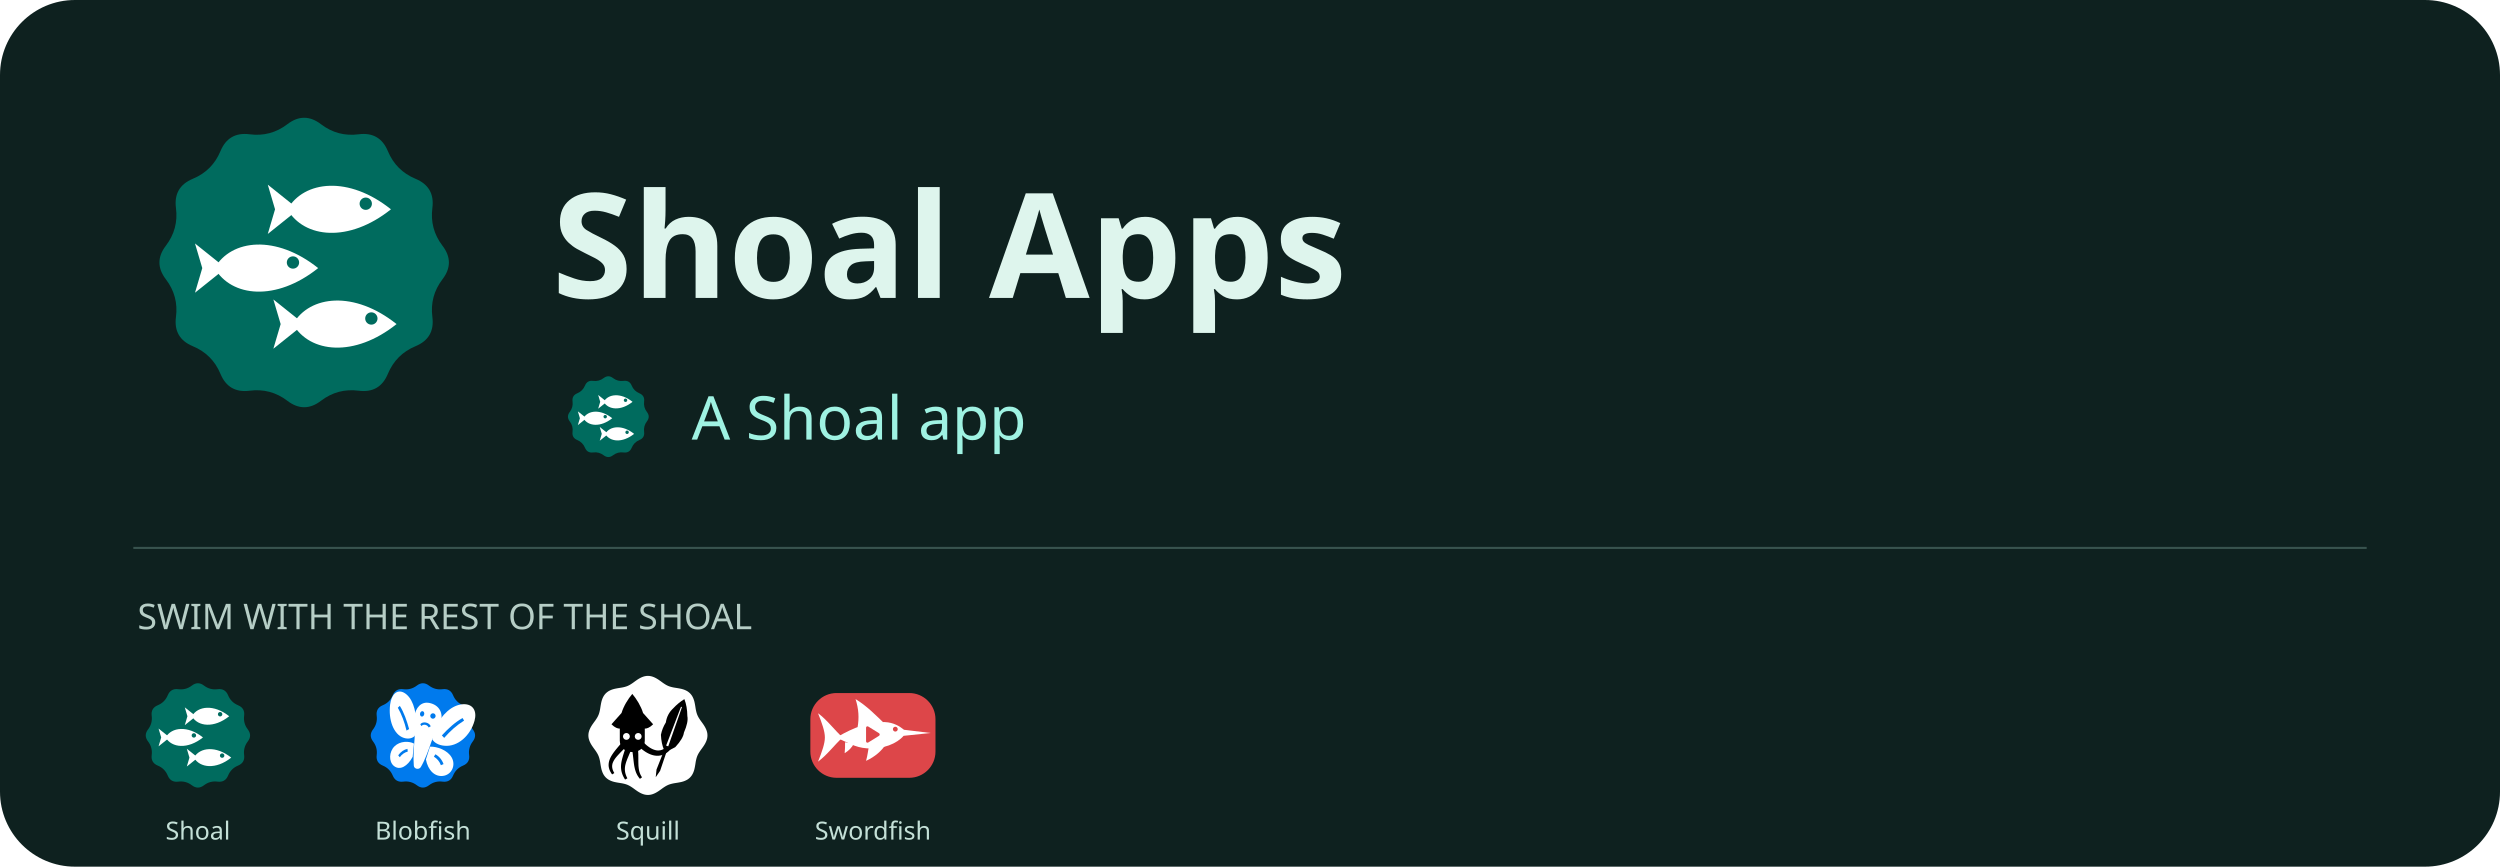
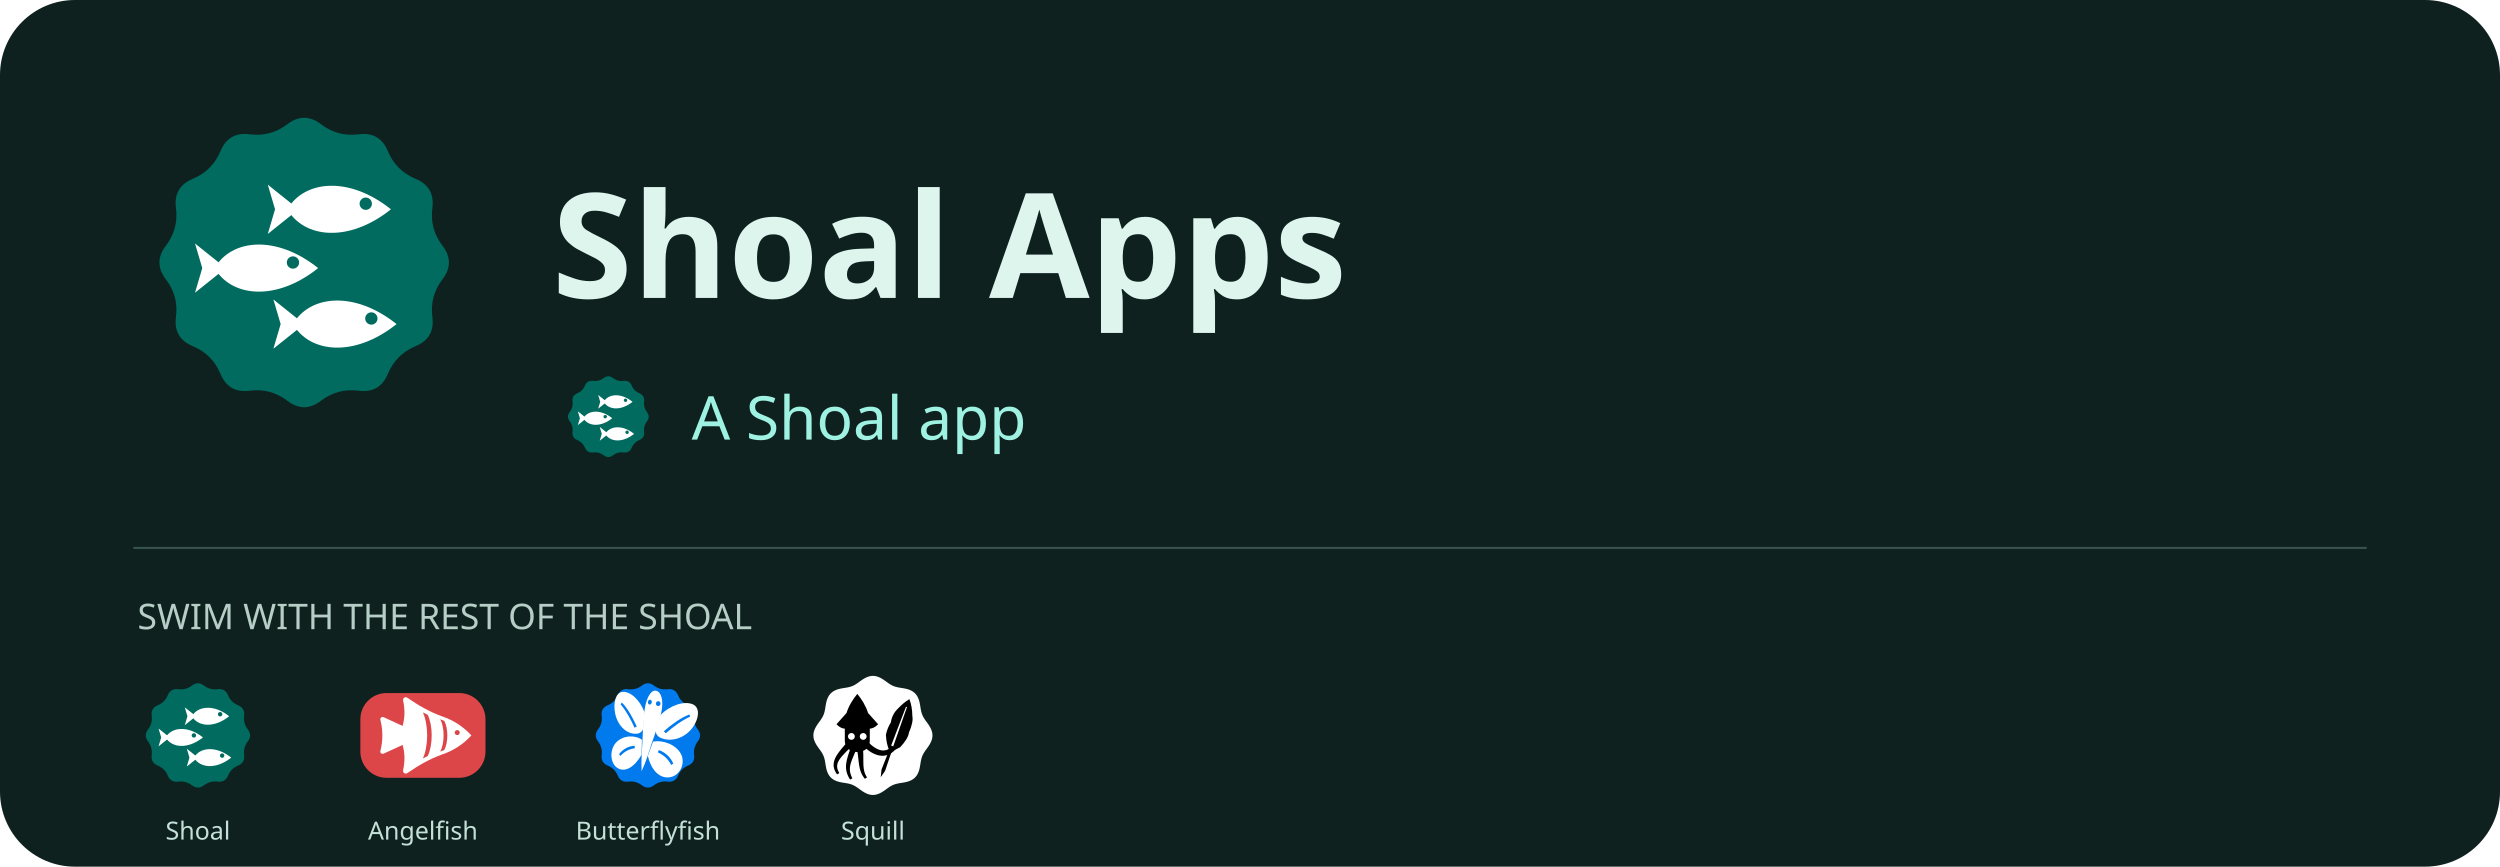
<svg xmlns="http://www.w3.org/2000/svg" width="1200" height="416" viewBox="0 0 1200 416" role="img" aria-label="Shoal Apps - a Shoal app">
  <rect width="1200" height="416" rx="36" fill="#0e211f" />
  <svg x="60" y="40" width="172" height="172" viewBox="22 22 64 64">
    <path fill="#006B5EFF" fill-rule="nonzero" d="M51.00,29.30Q54.00,27.00 57.00,29.30L57.00,29.30Q60.00,31.59 63.75,31.10L63.75,31.10Q67.50,30.62 68.95,34.11L68.95,34.11Q70.40,37.60 73.89,39.05L73.89,39.05Q77.38,40.50 76.90,44.25L76.90,44.25Q76.41,48.00 78.70,51.00L78.70,51.00Q81.00,54.00 78.70,57.00L78.70,57.00Q76.41,60.00 76.90,63.75L76.90,63.75Q77.38,67.50 73.89,68.95L73.89,68.95Q70.40,70.40 68.95,73.89L68.95,73.89Q67.50,77.38 63.75,76.90L63.75,76.90Q60.00,76.41 57.00,78.70L57.00,78.70Q54.00,81.00 51.00,78.70L51.00,78.70Q48.00,76.41 44.25,76.90L44.25,76.90Q40.50,77.38 39.05,73.89L39.05,73.89Q37.60,70.40 34.11,68.95L34.11,68.95Q30.62,67.50 31.10,63.75L31.10,63.75Q31.59,60.00 29.30,57.00L29.30,57.00Q27.00,54.00 29.30,51.00L29.30,51.00Q31.59,48.00 31.10,44.25L31.10,44.25Q30.62,40.50 34.11,39.05L34.11,39.05Q37.60,37.60 39.05,34.11L39.05,34.11Q40.50,30.62 44.25,31.10L44.25,31.10Q48.00,31.59 51.00,29.30Z" />
    <path fill="#FFFFFFFF" fill-rule="evenodd" d="M 51 44.5 C 54 39.3 62 38.5 69.5 44.5 C 62 50.5 54 49.7 51 44.5 Z" />
    <path fill="#006B5EFF" fill-rule="nonzero" d="M63.90,43.50 a1.1,1.1 0 1,0 2.2,0 a1.1,1.1 0 1,0 -2.2,0 Z" />
    <path fill="#FFFFFFFF" fill-rule="evenodd" d="M 53 44.5 L 47.5 40.1 L 48.8 44.5 L 47.5 48.9 Z" />
    <path fill="#FFFFFFFF" fill-rule="evenodd" d="M 38 55 C 41 49.8 49 49 56.5 55 C 49 61 41 60.2 38 55 Z" />
    <path fill="#006B5EFF" fill-rule="nonzero" d="M50.90,54.00 a1.1,1.1 0 1,0 2.2,0 a1.1,1.1 0 1,0 -2.2,0 Z" />
    <path fill="#FFFFFFFF" fill-rule="evenodd" d="M 40 55 L 34.5 50.6 L 35.8 55 L 34.5 59.4 Z" />
    <path fill="#FFFFFFFF" fill-rule="evenodd" d="M 52 65 C 55 59.8 63 59 70.5 65 C 63 71 55 70.2 52 65 Z" />
    <path fill="#006B5EFF" fill-rule="nonzero" d="M64.90,64.00 a1.1,1.1 0 1,0 2.2,0 a1.1,1.1 0 1,0 -2.2,0 Z" />
    <path fill="#FFFFFFFF" fill-rule="evenodd" d="M 54 65 L 48.5 60.6 L 49.8 65 L 48.5 69.4 Z" />
  </svg>
  <text x="265" y="143" fill="#def5ed" font-family="sans-serif" font-size="70" font-weight="700">Shoal Apps</text>
  <svg x="268" y="176" width="48" height="48" viewBox="22 22 64 64">
    <path fill="#006B5EFF" fill-rule="nonzero" d="M51.00,29.30Q54.00,27.00 57.00,29.30L57.00,29.30Q60.00,31.59 63.75,31.10L63.75,31.10Q67.50,30.62 68.95,34.11L68.95,34.11Q70.40,37.60 73.89,39.05L73.89,39.05Q77.38,40.50 76.90,44.25L76.90,44.25Q76.41,48.00 78.70,51.00L78.70,51.00Q81.00,54.00 78.70,57.00L78.70,57.00Q76.41,60.00 76.90,63.75L76.90,63.75Q77.38,67.50 73.89,68.95L73.89,68.95Q70.40,70.40 68.95,73.89L68.95,73.89Q67.50,77.38 63.75,76.90L63.75,76.90Q60.00,76.41 57.00,78.70L57.00,78.70Q54.00,81.00 51.00,78.70L51.00,78.70Q48.00,76.41 44.25,76.90L44.25,76.90Q40.50,77.38 39.05,73.89L39.05,73.89Q37.60,70.40 34.11,68.95L34.11,68.95Q30.62,67.50 31.10,63.75L31.10,63.75Q31.59,60.00 29.30,57.00L29.30,57.00Q27.00,54.00 29.30,51.00L29.30,51.00Q31.59,48.00 31.10,44.25L31.10,44.25Q30.62,40.50 34.11,39.05L34.11,39.05Q37.60,37.60 39.05,34.11L39.05,34.11Q40.50,30.62 44.25,31.10L44.25,31.10Q48.00,31.59 51.00,29.30Z" />
    <path fill="#FFFFFFFF" fill-rule="evenodd" d="M 51 44.5 C 54 39.3 62 38.5 69.5 44.5 C 62 50.5 54 49.7 51 44.5 Z" />
    <path fill="#006B5EFF" fill-rule="nonzero" d="M63.90,43.50 a1.1,1.1 0 1,0 2.2,0 a1.1,1.1 0 1,0 -2.2,0 Z" />
    <path fill="#FFFFFFFF" fill-rule="evenodd" d="M 53 44.5 L 47.5 40.1 L 48.8 44.5 L 47.5 48.9 Z" />
    <path fill="#FFFFFFFF" fill-rule="evenodd" d="M 38 55 C 41 49.8 49 49 56.5 55 C 49 61 41 60.2 38 55 Z" />
    <path fill="#006B5EFF" fill-rule="nonzero" d="M50.90,54.00 a1.1,1.1 0 1,0 2.2,0 a1.1,1.1 0 1,0 -2.2,0 Z" />
    <path fill="#FFFFFFFF" fill-rule="evenodd" d="M 40 55 L 34.5 50.6 L 35.8 55 L 34.5 59.4 Z" />
    <path fill="#FFFFFFFF" fill-rule="evenodd" d="M 52 65 C 55 59.8 63 59 70.5 65 C 63 71 55 70.2 52 65 Z" />
    <path fill="#006B5EFF" fill-rule="nonzero" d="M64.90,64.00 a1.1,1.1 0 1,0 2.2,0 a1.1,1.1 0 1,0 -2.2,0 Z" />
    <path fill="#FFFFFFFF" fill-rule="evenodd" d="M 54 65 L 48.5 60.6 L 49.8 65 L 48.5 69.4 Z" />
  </svg>
  <text x="332" y="211" fill="#9ff2e2" font-family="sans-serif" font-size="29">A Shoal app</text>
  <path d="M64 263H1136" stroke="#38534e" />
  <text x="66" y="302" fill="#b6cec6" font-family="sans-serif" font-size="17">SWIM WITH THE REST OF THE SHOAL</text>
  <svg x="64" y="322" width="62" height="62" viewBox="22 22 64 64">
    <path fill="#006B5EFF" fill-rule="nonzero" d="M51.00,29.30Q54.00,27.00 57.00,29.30L57.00,29.30Q60.00,31.59 63.75,31.10L63.75,31.10Q67.50,30.62 68.95,34.11L68.95,34.11Q70.40,37.60 73.89,39.05L73.89,39.05Q77.38,40.50 76.90,44.25L76.90,44.25Q76.41,48.00 78.70,51.00L78.70,51.00Q81.00,54.00 78.70,57.00L78.70,57.00Q76.41,60.00 76.90,63.75L76.90,63.75Q77.38,67.50 73.89,68.95L73.89,68.95Q70.40,70.40 68.95,73.89L68.95,73.89Q67.50,77.38 63.75,76.90L63.75,76.90Q60.00,76.41 57.00,78.70L57.00,78.70Q54.00,81.00 51.00,78.70L51.00,78.70Q48.00,76.41 44.25,76.90L44.25,76.90Q40.50,77.38 39.05,73.89L39.05,73.89Q37.60,70.40 34.11,68.95L34.11,68.95Q30.62,67.50 31.10,63.75L31.10,63.75Q31.59,60.00 29.30,57.00L29.30,57.00Q27.00,54.00 29.30,51.00L29.30,51.00Q31.59,48.00 31.10,44.25L31.10,44.25Q30.62,40.50 34.11,39.05L34.11,39.05Q37.60,37.60 39.05,34.11L39.05,34.11Q40.50,30.62 44.25,31.10L44.25,31.10Q48.00,31.59 51.00,29.30Z" />
    <path fill="#FFFFFFFF" fill-rule="evenodd" d="M 51 44.5 C 54 39.3 62 38.5 69.5 44.5 C 62 50.5 54 49.7 51 44.5 Z" />
    <path fill="#006B5EFF" fill-rule="nonzero" d="M63.90,43.50 a1.1,1.1 0 1,0 2.2,0 a1.1,1.1 0 1,0 -2.2,0 Z" />
    <path fill="#FFFFFFFF" fill-rule="evenodd" d="M 53 44.5 L 47.5 40.1 L 48.8 44.5 L 47.5 48.9 Z" />
    <path fill="#FFFFFFFF" fill-rule="evenodd" d="M 38 55 C 41 49.8 49 49 56.5 55 C 49 61 41 60.2 38 55 Z" />
    <path fill="#006B5EFF" fill-rule="nonzero" d="M50.90,54.00 a1.1,1.1 0 1,0 2.2,0 a1.1,1.1 0 1,0 -2.2,0 Z" />
    <path fill="#FFFFFFFF" fill-rule="evenodd" d="M 40 55 L 34.5 50.6 L 35.8 55 L 34.5 59.4 Z" />
    <path fill="#FFFFFFFF" fill-rule="evenodd" d="M 52 65 C 55 59.8 63 59 70.5 65 C 63 71 55 70.2 52 65 Z" />
    <path fill="#006B5EFF" fill-rule="nonzero" d="M64.90,64.00 a1.1,1.1 0 1,0 2.2,0 a1.1,1.1 0 1,0 -2.2,0 Z" />
    <path fill="#FFFFFFFF" fill-rule="evenodd" d="M 54 65 L 48.5 60.6 L 49.8 65 L 48.5 69.4 Z" />
  </svg>
  <text x="95" y="403" text-anchor="middle" fill="#c4e0d7" font-family="sans-serif" font-size="12">Shoal</text>
  <svg x="172" y="322" width="62" height="62" viewBox="22 22 64 64">
+     <path fill="#DD4649FF" fill-rule="nonzero" d="M36,33 H72 A13,13 0 0 1 85,46 V62 A13,13 0 0 1 72,75 H36 A13,13 0 0 1 23,62 V46 A13,13 0 0 1 36,33 Z" />
+     <path fill="#FFFFFFFF" fill-rule="evenodd" d="M78 54 C74 49.6 69 46.4 63.6 44.6 C57 42.2 51.6 39 46.4 35.4 C45.2 34.6 44 35.4 44.2 36.8 C45.2 41.4 45 45.4 44 49 C43.4 51.8 43.4 56.2 44 59 C45 62.6 45.2 66.6 44.2 71.2 C44 72.6 45.2 73.4 46.4 72.6 C51.6 69 57 65.8 63.6 63.4 C69 61.6 74 58.4 78 54 Z" />
+     <path fill="#FFFFFFFF" fill-rule="evenodd" d="M44.6 49.6 L34.6 45 C33.4 44.6 32.6 45.4 33 46.6 C34.2 51.4 34.2 56.6 33 61.4 C32.6 62.6 33.4 63.4 34.6 63 L44.6 58.4 Z" />
+     <path fill="#DD4649FF" fill-rule="nonzero" d="M64.6 46.8 C66.6 50.6 66.6 57.4 64.6 61.2 L62.6 62 C64.8 57.6 64.8 50.4 62.6 46 Z" />
+     <path fill="#DD4649FF" fill-rule="nonzero" d="M56.4 43.8 C59 49.4 59 58.6 56.4 64.2 L54 65.4 C56.8 59 56.8 49 54 42.6 Z" />
+     <path fill="#DD4649FF" fill-rule="nonzero" d="M69.75 52.60 C69.75 51.91 70.31 51.35 71.00 51.35 C71.69 51.35 72.25 51.91 72.25 52.60 C72.25 53.29 71.69 53.85 71.00 53.85 C70.31 53.85 69.75 53.29 69.75 52.60 Z" />
+   </svg>
+   <text x="203" y="403" text-anchor="middle" fill="#c4e0d7" font-family="sans-serif" font-size="12">Angelfish</text>
+   <svg x="280" y="322" width="62" height="62" viewBox="22 22 64 64">
    <path fill="#007AEDFF" fill-rule="nonzero" d="M51.00,29.30Q54.00,27.00 57.00,29.30L57.00,29.30Q60.00,31.59 63.75,31.10L63.75,31.10Q67.50,30.62 68.95,34.11L68.95,34.11Q70.40,37.60 73.89,39.05L73.89,39.05Q77.38,40.50 76.90,44.25L76.90,44.25Q76.41,48.00 78.70,51.00L78.70,51.00Q81.00,54.00 78.70,57.00L78.70,57.00Q76.41,60.00 76.90,63.75L76.90,63.75Q77.38,67.50 73.89,68.95L73.89,68.95Q70.40,70.40 68.95,73.89L68.95,73.89Q67.50,77.38 63.75,76.90L63.75,76.90Q60.00,76.41 57.00,78.70L57.00,78.70Q54.00,81.00 51.00,78.70L51.00,78.70Q48.00,76.41 44.25,76.90L44.25,76.90Q40.50,77.38 39.05,73.89L39.05,73.89Q37.60,70.40 34.11,68.95L34.11,68.95Q30.62,67.50 31.10,63.75L31.10,63.75Q31.59,60.00 29.30,57.00L29.30,57.00Q27.00,54.00 29.30,51.00L29.30,51.00Q31.59,48.00 31.10,44.25L31.10,44.25Q30.62,40.50 34.11,39.05L34.11,39.05Q37.60,37.60 39.05,34.11L39.05,34.11Q40.50,30.62 44.25,31.10L44.25,31.10Q48.00,31.59 51.00,29.30Z" />
-     <path fill="#FFFFFFFF" fill-rule="evenodd" d="M 60.15,50.10 C 63.41,43.60 68.32,38.86 73.98,38.53 C 78.81,38.35 80.91,41.91 79.57,46.75 C 77.54,54.09 71.24,59.80 64.59,59.11 C 61.64,58.85 59.51,57.52 58.62,55.92 Z" />
-     <path fill="#FFFFFFFF" fill-rule="evenodd" d="M 57.51,59.57 C 60.93,59.42 66.17,61.25 68.25,64.92 C 70.33,68.58 68.46,73.11 64.49,73.97 C 59.92,74.91 56.45,71.18 55.48,65.90 Z" />
-     <path fill="#FFFFFFFF" fill-rule="evenodd" d="M 50.82,48.29 C 50.62,41.12 48.63,35.03 44.61,32.82 C 41.14,31.02 38.41,33.65 37.76,38.62 C 36.77,46.17 39.45,53.62 44.55,55.22 C 46.79,55.96 48.79,55.43 49.98,54.24 Z" />
-     <path fill="#FFFFFFFF" fill-rule="evenodd" d="M 49.56,58.03 C 47.11,56.74 42.67,56.69 39.92,59.41 C 37.16,62.14 37.01,67.00 39.62,69.13 C 42.64,71.56 46.43,69.24 48.92,64.62 Z" />
-     <path fill="#FFFFFFFF" fill-rule="evenodd" d="M 57.13,37.90 C 62.13,38.87 64.14,42.93 62.88,47.37 C 61.73,51.22 59.50,53.44 58.16,57.25 C 56.78,61.26 55.02,66.22 52.95,69.69 C 52.06,71.15 49.65,70.68 49.49,69.02 C 49.15,65.08 49.52,59.85 49.87,55.64 C 50.17,51.63 49.29,48.81 49.75,44.82 C 50.32,40.24 53.15,37.13 57.13,37.90 Z" />
-     <path fill="#007AEDFF" fill-rule="nonzero" d="M 63.39,53.99 C 66.42,50.71 69.84,47.50 73.64,45.39 L 74.40,46.66 C 70.76,48.91 67.38,51.92 64.54,55.23 Z" />
-     <path fill="#007AEDFF" fill-rule="nonzero" d="M 60.17,63.35 C 61.98,64.31 63.44,66.02 64.22,68.21 L 62.91,68.77 C 62.27,66.92 60.96,65.44 59.44,64.53 Z" />
-     <path fill="#007AEDFF" fill-rule="nonzero" d="M 47.15,50.83 C 46.03,46.75 44.61,42.60 42.55,39.35 L 41.57,40.28 C 43.47,43.60 44.92,47.55 45.88,51.61 Z" />
-     <path fill="#007AEDFF" fill-rule="nonzero" d="M 46.35,60.66 C 44.70,60.95 43.06,62.06 41.76,63.84 L 42.52,64.81 C 43.61,63.29 45.07,62.35 46.48,62.01 Z" />
-     <path fill="#007AEDFF" fill-rule="nonzero" d="M 52.58,43.13 C 52.72,42.40 53.30,41.89 53.87,42.00 C 54.44,42.11 54.79,42.80 54.64,43.53 C 54.50,44.26 53.92,44.77 53.35,44.65 C 52.79,44.54 52.44,43.86 52.58,43.13 Z" />
-     <path fill="#007AEDFF" fill-rule="nonzero" d="M 57.67,44.12 C 57.81,43.39 58.51,42.91 59.22,43.05 C 59.94,43.18 60.41,43.90 60.27,44.62 C 60.12,45.35 59.42,45.83 58.71,45.70 C 58.00,45.56 57.53,44.84 57.67,44.12 Z" />
-     <path fill="#007AEDFF" fill-rule="nonzero" d="M 52.70,48.45 C 53.96,46.86 57.07,47.47 57.88,49.46 L 56.86,50.07 C 56.15,48.61 54.25,48.24 53.23,49.37 Z" />
+     <path fill="#FFFFFFFF" fill-rule="evenodd" d="M 60.21,43.93 C 64.93,39.07 72.10,36.68 76.38,38.65 C 79.77,40.27 79.46,45.29 76.35,49.82 C 72.46,55.43 65.32,57.62 59.99,55.06 C 58.41,54.17 57.53,52.59 57.99,51.05 Z" />
+     <path fill="#FFFFFFFF" fill-rule="evenodd" d="M 56.54,57.09 C 61.35,56.11 68.06,58.51 70.48,63.40 C 72.59,67.84 70.02,73.68 65.21,74.66 C 59.81,75.74 55.61,71.14 53.95,64.15 Z" />
+     <path fill="#FFFFFFFF" fill-rule="evenodd" d="M 52.29,42.53 C 50.11,36.46 45.22,31.94 41.23,32.45 C 38.06,32.91 36.72,37.75 37.74,43.01 C 39.03,49.53 43.95,53.85 48.96,53.11 C 50.48,52.77 51.67,51.56 51.79,49.95 Z" />
+     <path fill="#FFFFFFFF" fill-rule="evenodd" d="M 51.03,56.12 C 47.56,53.68 41.52,53.83 38.08,57.69 C 35.02,61.21 35.20,67.54 38.67,69.98 C 42.58,72.70 47.34,69.68 50.85,63.60 Z" />
+     <path fill="#FFFFFFFF" fill-rule="evenodd" d="M 57.91,31.84 C 60.71,32.34 61.69,36.67 60.82,41.60 C 59.88,46.91 57.72,52.62 55.74,58.37 C 54.41,62.60 53.05,67.03 50.87,71.73 C 50.64,66.61 50.97,61.99 51.26,57.58 C 51.51,51.53 51.61,45.45 52.55,40.14 C 53.41,35.21 55.54,31.43 57.91,31.84 Z" />
+     <path fill="#007AEDFF" fill-rule="nonzero" d="M 61.89,51.94 C 65.76,48.56 70.20,45.28 74.55,43.61 L 74.93,44.69 C 70.74,46.59 66.53,49.71 62.87,52.92 Z" />
+     <path fill="#007AEDFF" fill-rule="nonzero" d="M 59.47,61.26 C 62.55,62.41 65.23,64.71 66.58,68.00 L 65.51,68.62 C 64.09,65.73 61.74,63.69 58.89,62.38 Z" />
+     <path fill="#007AEDFF" fill-rule="nonzero" d="M 48.45,49.57 C 46.46,45.16 44.00,40.66 41.11,37.71 L 40.47,38.62 C 43.17,41.73 45.50,46.00 47.36,50.19 Z" />
+     <path fill="#007AEDFF" fill-rule="nonzero" d="M 47.41,59.13 C 44.63,59.25 41.79,60.58 39.70,63.26 L 40.34,64.18 C 42.37,61.90 44.86,60.71 47.52,60.37 Z" />
+     <path fill="#007AEDFF" fill-rule="nonzero" d="M 54.01,37.35 C 54.13,36.70 54.65,36.24 55.17,36.33 C 55.69,36.43 56.02,37.03 55.90,37.68 C 55.79,38.33 55.27,38.79 54.75,38.70 C 54.23,38.61 53.90,38.00 54.01,37.35 Z" />
+     <path fill="#007AEDFF" fill-rule="nonzero" d="M 57.97,38.05 C 58.09,37.40 58.68,36.95 59.30,37.06 C 59.92,37.17 60.33,37.79 60.22,38.44 C 60.10,39.09 59.50,39.54 58.88,39.43 C 58.27,39.32 57.86,38.70 57.97,38.05 Z" />
  </svg>
-   <text x="203" y="403" text-anchor="middle" fill="#c4e0d7" font-family="sans-serif" font-size="12">Blobfish</text>
-   <svg x="280" y="322" width="62" height="62" viewBox="22 22 64 64">
+   <text x="311" y="403" text-anchor="middle" fill="#c4e0d7" font-family="sans-serif" font-size="12">Butterflyfish</text>
+   <svg x="388" y="322" width="62" height="62" viewBox="22 22 64 64">
    <path fill="#FFFFFFFF" fill-rule="nonzero" d="M83.50,54.00 L83.46,54.77 L83.33,55.54 L83.12,56.29 L82.84,57.03 L82.50,57.75 L82.11,58.45 L81.69,59.13 L81.23,59.79 L80.78,60.43 L80.32,61.05 L79.88,61.67 L79.48,62.28 L79.10,62.89 L78.77,63.51 L78.48,64.14 L78.24,64.79 L78.04,65.46 L77.87,66.16 L77.72,66.88 L77.60,67.62 L77.48,68.39 L77.35,69.16 L77.20,69.95 L77.03,70.73 L76.81,71.50 L76.54,72.25 L76.21,72.97 L75.83,73.65 L75.37,74.28 L74.86,74.86 L74.28,75.37 L73.65,75.83 L72.97,76.21 L72.25,76.54 L71.50,76.81 L70.73,77.03 L69.95,77.20 L69.16,77.35 L68.39,77.48 L67.62,77.60 L66.88,77.72 L66.16,77.87 L65.46,78.04 L64.79,78.24 L64.14,78.48 L63.51,78.77 L62.89,79.10 L62.28,79.48 L61.67,79.88 L61.05,80.32 L60.43,80.78 L59.79,81.23 L59.13,81.69 L58.45,82.11 L57.75,82.50 L57.03,82.84 L56.29,83.12 L55.54,83.33 L54.77,83.46 L54.00,83.50 L53.23,83.46 L52.46,83.33 L51.71,83.12 L50.97,82.84 L50.25,82.50 L49.55,82.11 L48.87,81.69 L48.21,81.23 L47.57,80.78 L46.95,80.32 L46.33,79.88 L45.72,79.48 L45.11,79.10 L44.49,78.77 L43.86,78.48 L43.21,78.24 L42.54,78.04 L41.84,77.87 L41.12,77.72 L40.38,77.60 L39.61,77.48 L38.84,77.35 L38.05,77.20 L37.27,77.03 L36.50,76.81 L35.75,76.54 L35.03,76.21 L34.35,75.83 L33.72,75.37 L33.14,74.86 L32.63,74.28 L32.17,73.65 L31.79,72.97 L31.46,72.25 L31.19,71.50 L30.97,70.73 L30.80,69.95 L30.65,69.16 L30.52,68.39 L30.40,67.62 L30.28,66.88 L30.13,66.16 L29.96,65.46 L29.76,64.79 L29.52,64.14 L29.23,63.51 L28.90,62.89 L28.52,62.28 L28.12,61.67 L27.68,61.05 L27.22,60.43 L26.77,59.79 L26.31,59.13 L25.89,58.45 L25.50,57.75 L25.16,57.03 L24.88,56.29 L24.67,55.54 L24.54,54.77 L24.50,54.00 L24.54,53.23 L24.67,52.46 L24.88,51.71 L25.16,50.97 L25.50,50.25 L25.89,49.55 L26.31,48.87 L26.77,48.21 L27.22,47.57 L27.68,46.95 L28.12,46.33 L28.52,45.72 L28.90,45.11 L29.23,44.49 L29.52,43.86 L29.76,43.21 L29.96,42.54 L30.13,41.84 L30.28,41.12 L30.40,40.38 L30.52,39.61 L30.65,38.84 L30.80,38.05 L30.97,37.27 L31.19,36.50 L31.46,35.75 L31.79,35.03 L32.17,34.35 L32.63,33.72 L33.14,33.14 L33.72,32.63 L34.35,32.17 L35.03,31.79 L35.75,31.46 L36.50,31.19 L37.27,30.97 L38.05,30.80 L38.84,30.65 L39.61,30.52 L40.37,30.40 L41.12,30.28 L41.84,30.13 L42.54,29.96 L43.21,29.76 L43.86,29.52 L44.49,29.23 L45.11,28.90 L45.72,28.52 L46.33,28.12 L46.95,27.68 L47.57,27.22 L48.21,26.77 L48.87,26.31 L49.55,25.89 L50.25,25.50 L50.97,25.16 L51.71,24.88 L52.46,24.67 L53.23,24.54 L54.00,24.50 L54.77,24.54 L55.54,24.67 L56.29,24.88 L57.03,25.16 L57.75,25.50 L58.45,25.89 L59.13,26.31 L59.79,26.77 L60.43,27.22 L61.05,27.68 L61.67,28.12 L62.28,28.52 L62.89,28.90 L63.51,29.23 L64.14,29.52 L64.79,29.76 L65.46,29.96 L66.16,30.13 L66.88,30.28 L67.62,30.40 L68.39,30.52 L69.16,30.65 L69.95,30.80 L70.73,30.97 L71.50,31.19 L72.25,31.46 L72.97,31.79 L73.65,32.17 L74.28,32.63 L74.86,33.14 L75.37,33.72 L75.83,34.35 L76.21,35.03 L76.54,35.75 L76.81,36.50 L77.03,37.27 L77.20,38.05 L77.35,38.84 L77.48,39.61 L77.60,40.38 L77.72,41.12 L77.87,41.84 L78.04,42.54 L78.24,43.21 L78.48,43.86 L78.77,44.49 L79.10,45.11 L79.48,45.72 L79.88,46.33 L80.32,46.95 L80.78,47.57 L81.23,48.21 L81.69,48.87 L82.11,49.55 L82.50,50.25 L82.84,50.97 L83.12,51.71 L83.33,52.46 L83.46,53.23 Z" />
    <path fill="#000000FF" fill-rule="nonzero" d="M46.26,33.43 C48.41,36.01 50.56,39.45 51.59,42.89 L56.58,48.48 C54.86,50.20 53.48,50.63 52.45,50.63 L52.45,56.65 C52.45,60.09 49.70,62.24 46.26,62.24 C42.82,62.24 40.07,60.09 40.07,56.65 L40.07,50.63 C39.04,50.63 37.66,50.20 35.94,48.48 L40.93,42.89 C41.96,39.45 44.11,36.01 46.26,33.43 Z" />
    <path fill="#000000FF" fill-rule="nonzero" d="M40.45,58.24 L39.90,58.90 L39.35,59.55 L38.82,60.18 L38.30,60.80 L37.81,61.42 L37.34,62.03 L36.89,62.64 L36.48,63.24 L36.09,63.84 L35.74,64.44 L35.42,65.05 L35.15,65.66 L34.92,66.27 L34.74,66.90 L34.61,67.53 L34.54,68.17 L34.52,68.81 L34.57,69.46 L34.69,70.10 L34.87,70.75 L35.12,71.39 L35.43,72.04 L35.82,72.69 L36.25,73.33 L37.35,72.65 L37.00,72.02 L36.72,71.42 L36.52,70.87 L36.38,70.32 L36.30,69.82 L36.27,69.33 L36.29,68.84 L36.36,68.38 L36.46,67.92 L36.62,67.48 L36.82,67.02 L37.05,66.56 L37.33,66.09 L37.64,65.62 L38.00,65.14 L38.39,64.65 L38.82,64.15 L39.29,63.63 L39.78,63.10 L40.29,62.56 L40.83,62.00 L41.41,61.42 L41.99,60.83 L42.61,60.22 Z" />
    <path fill="#000000FF" fill-rule="nonzero" d="M42.83,60.43 L42.58,61.19 L42.35,61.91 L42.11,62.62 L41.90,63.31 L41.68,63.98 L41.50,64.64 L41.31,65.29 L41.15,65.93 L41.01,66.57 L40.88,67.19 L40.78,67.81 L40.71,68.43 L40.67,69.04 L40.66,69.66 L40.69,70.27 L40.75,70.89 L40.84,71.50 L40.98,72.12 L41.16,72.74 L41.38,73.36 L41.64,73.98 L41.94,74.61 L42.30,75.25 L42.68,75.88 L43.82,75.26 L43.50,74.62 L43.24,74.01 L43.03,73.43 L42.86,72.87 L42.73,72.32 L42.65,71.79 L42.60,71.27 L42.58,70.75 L42.59,70.26 L42.63,69.75 L42.70,69.24 L42.79,68.73 L42.92,68.22 L43.07,67.69 L43.23,67.16 L43.43,66.61 L43.64,66.04 L43.87,65.46 L44.12,64.85 L44.39,64.23 L44.66,63.57 L44.95,62.89 L45.25,62.19 L45.56,61.47 Z" />
    <path fill="#000000FF" fill-rule="nonzero" d="M46.18,61.12 L46.30,61.85 L46.41,62.55 L46.50,63.24 L46.59,63.92 L46.66,64.58 L46.74,65.23 L46.81,65.88 L46.88,66.51 L46.96,67.14 L47.03,67.76 L47.12,68.37 L47.21,68.97 L47.32,69.56 L47.45,70.14 L47.58,70.73 L47.75,71.30 L47.93,71.85 L48.13,72.41 L48.38,72.96 L48.64,73.49 L48.94,74.01 L49.28,74.53 L49.65,75.04 L50.04,75.52 L51.08,74.76 L50.77,74.27 L50.49,73.79 L50.26,73.32 L50.06,72.84 L49.89,72.35 L49.74,71.86 L49.62,71.36 L49.53,70.87 L49.45,70.35 L49.39,69.83 L49.34,69.28 L49.30,68.73 L49.29,68.17 L49.27,67.59 L49.26,66.99 L49.25,66.38 L49.25,65.74 L49.25,65.09 L49.24,64.42 L49.24,63.73 L49.22,63.02 L49.18,62.29 L49.14,61.53 L49.09,60.78 Z" />
    <path fill="#000000FF" fill-rule="nonzero" d="M49.48,59.49 L50.16,60.12 L50.86,60.72 L51.57,61.28 L52.27,61.78 L52.98,62.25 L53.69,62.66 L54.40,63.02 L55.12,63.34 L55.84,63.60 L56.55,63.81 L57.28,63.96 L57.99,64.05 L58.70,64.08 L59.42,64.05 L60.11,63.95 L60.80,63.80 L61.47,63.58 L62.14,63.30 L62.77,62.95 L63.38,62.55 L63.98,62.09 L64.54,61.57 L65.09,60.99 L65.59,60.39 L63.91,58.93 L63.43,59.45 L62.97,59.88 L62.51,60.26 L62.04,60.58 L61.59,60.85 L61.12,61.06 L60.66,61.23 L60.19,61.35 L59.73,61.42 L59.25,61.46 L58.77,61.45 L58.28,61.40 L57.78,61.30 L57.28,61.16 L56.76,60.98 L56.23,60.76 L55.69,60.49 L55.13,60.17 L54.57,59.80 L54.00,59.38 L53.42,58.93 L52.84,58.42 L52.25,57.87 L51.63,57.25 Z" />
    <path fill="#000000FF" fill-rule="nonzero" d="M57.87,74.71 L60.04,71.55 L63.34,61.79 Q65.69,60.89 67.55,59.81 Q71.48,55.56 71.84,52.61 Q74.14,47.31 73.54,44.46 Q73.49,39.60 72.06,36.01 Q68.96,37.95 66.54,40.57 Q63.49,43.41 62.88,47.57 Q61.09,50.43 60.44,53.70 Q60.64,58.16 62.05,61.31 L58.26,70.90 Z" />
    <path fill="#FFFFFFFF" fill-rule="nonzero" d="M41.64,54.50 a1.7,1.7 0 1,0 3.4,0 a1.7,1.7 0 1,0 -3.4,0 Z" />
    <path fill="#FFFFFFFF" fill-rule="nonzero" d="M47.48,54.50 a1.7,1.7 0 1,0 3.4,0 a1.7,1.7 0 1,0 -3.4,0 Z" />
    <path fill="#FFFFFFFF" fill-rule="nonzero" d="M64.07,59.42 L64.75,57.48 L65.43,55.53 L66.12,53.59 L66.80,51.64 L67.48,49.69 L68.16,47.75 L68.84,45.81 L69.52,43.86 L70.20,41.92 L70.88,39.97 L70.40,39.79 L69.66,41.71 L68.92,43.64 L68.18,45.56 L67.45,47.49 L66.71,49.42 L65.97,51.34 L65.23,53.26 L64.50,55.19 L63.76,57.11 L63.02,59.04 Z" />
  </svg>
-   <text x="311" y="403" text-anchor="middle" fill="#c4e0d7" font-family="sans-serif" font-size="12">Squill</text>
-   <svg x="388" y="322" width="62" height="62" viewBox="22 22 64 64">
-     <path fill="#DD4649FF" fill-rule="nonzero" d="M36,33 H72 A13,13 0 0 1 85,46 V62 A13,13 0 0 1 72,75 H36 A13,13 0 0 1 23,62 V46 A13,13 0 0 1 36,33 Z" />
-     <path fill="#FFFFFFFF" fill-rule="evenodd" d="M37 54.4 C44 50.4 52 47 60 47.4 C64.2 47.6 67.2 49.4 69.4 51.2 L82.6 52.8 L69.2 54.2 C66 58 59 61 51 60.4 C45 60 41 57.2 37 55.6 Z" />
-     <path fill="#FFFFFFFF" fill-rule="evenodd" d="M59.2 47.6 C55.4 44 51 39.4 45.4 36 C47 41 47.2 45.4 46.4 50 Z" />
-     <path fill="#FFFFFFFF" fill-rule="evenodd" d="M39 55 C35 51.4 31.4 46.4 26.8 43 C28.8 48 30.2 52 30.2 55 C30.2 58 28.8 62 26.8 67 C31.4 63.6 35 58.6 39 55 Z" />
-     <path fill="#FFFFFFFF" fill-rule="evenodd" d="M60.4 58.4 C58.4 61.6 55 64.6 50.6 66.6 C51.4 63.8 51.6 61.4 52 59.4 Z" />
-     <path fill="#FFFFFFFF" fill-rule="evenodd" d="M44.6 58 C43.6 60 42 61.6 40 62.8 C40.2 61 40.2 59.4 40.2 57.4 Z" />
-     <path fill="#DD4649FF" fill-rule="nonzero" d="M63.90 50.90 C63.90 50.24 64.44 49.70 65.10 49.70 C65.76 49.70 66.30 50.24 66.30 50.90 C66.30 51.56 65.76 52.10 65.10 52.10 C64.44 52.10 63.90 51.56 63.90 50.90 Z" />
-     <path fill="#DD4649FF" fill-rule="nonzero" d="M50.6 50.2 C50.6 49.6 51.2 49.3 51.7 49.6 L57 52.9 C57.5 53.2 57.5 53.9 57 54.2 L51.7 57.5 C51.2 57.8 50.6 57.5 50.6 56.9 Z" />
-   </svg>
-   <text x="419" y="403" text-anchor="middle" fill="#c4e0d7" font-family="sans-serif" font-size="12">Swordfish</text>
+   <text x="419" y="403" text-anchor="middle" fill="#c4e0d7" font-family="sans-serif" font-size="12">Squill</text>
</svg>
